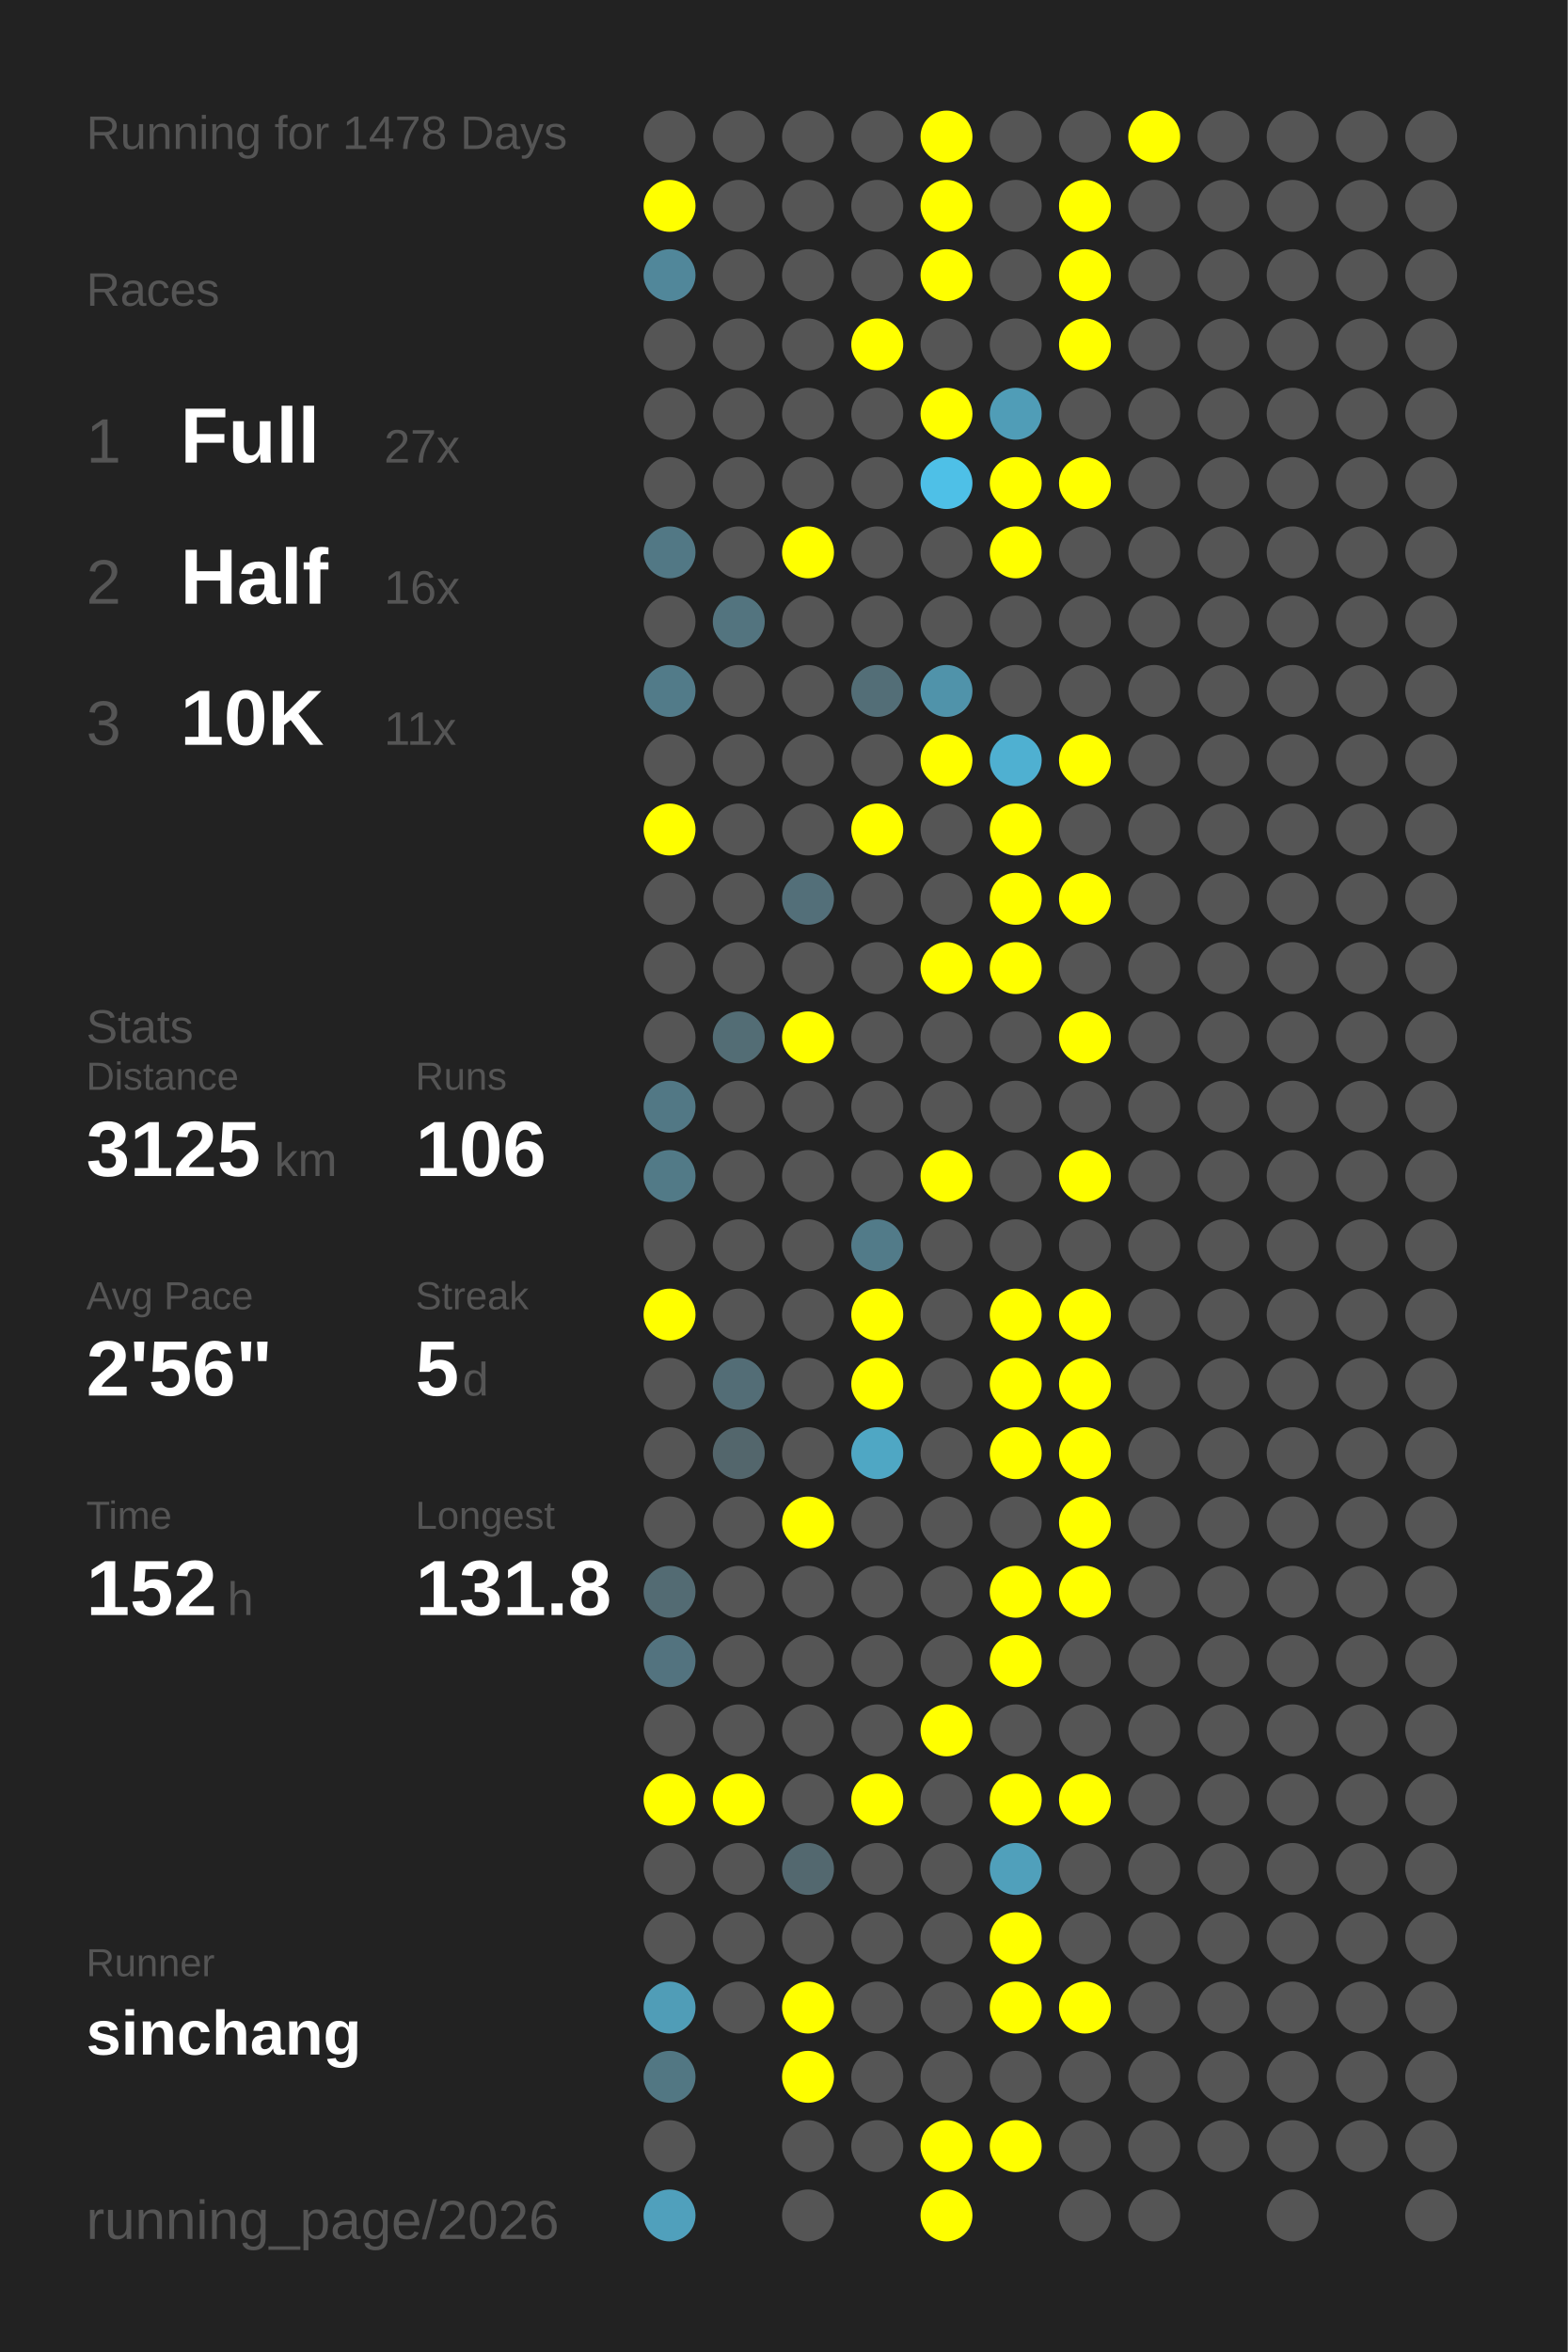
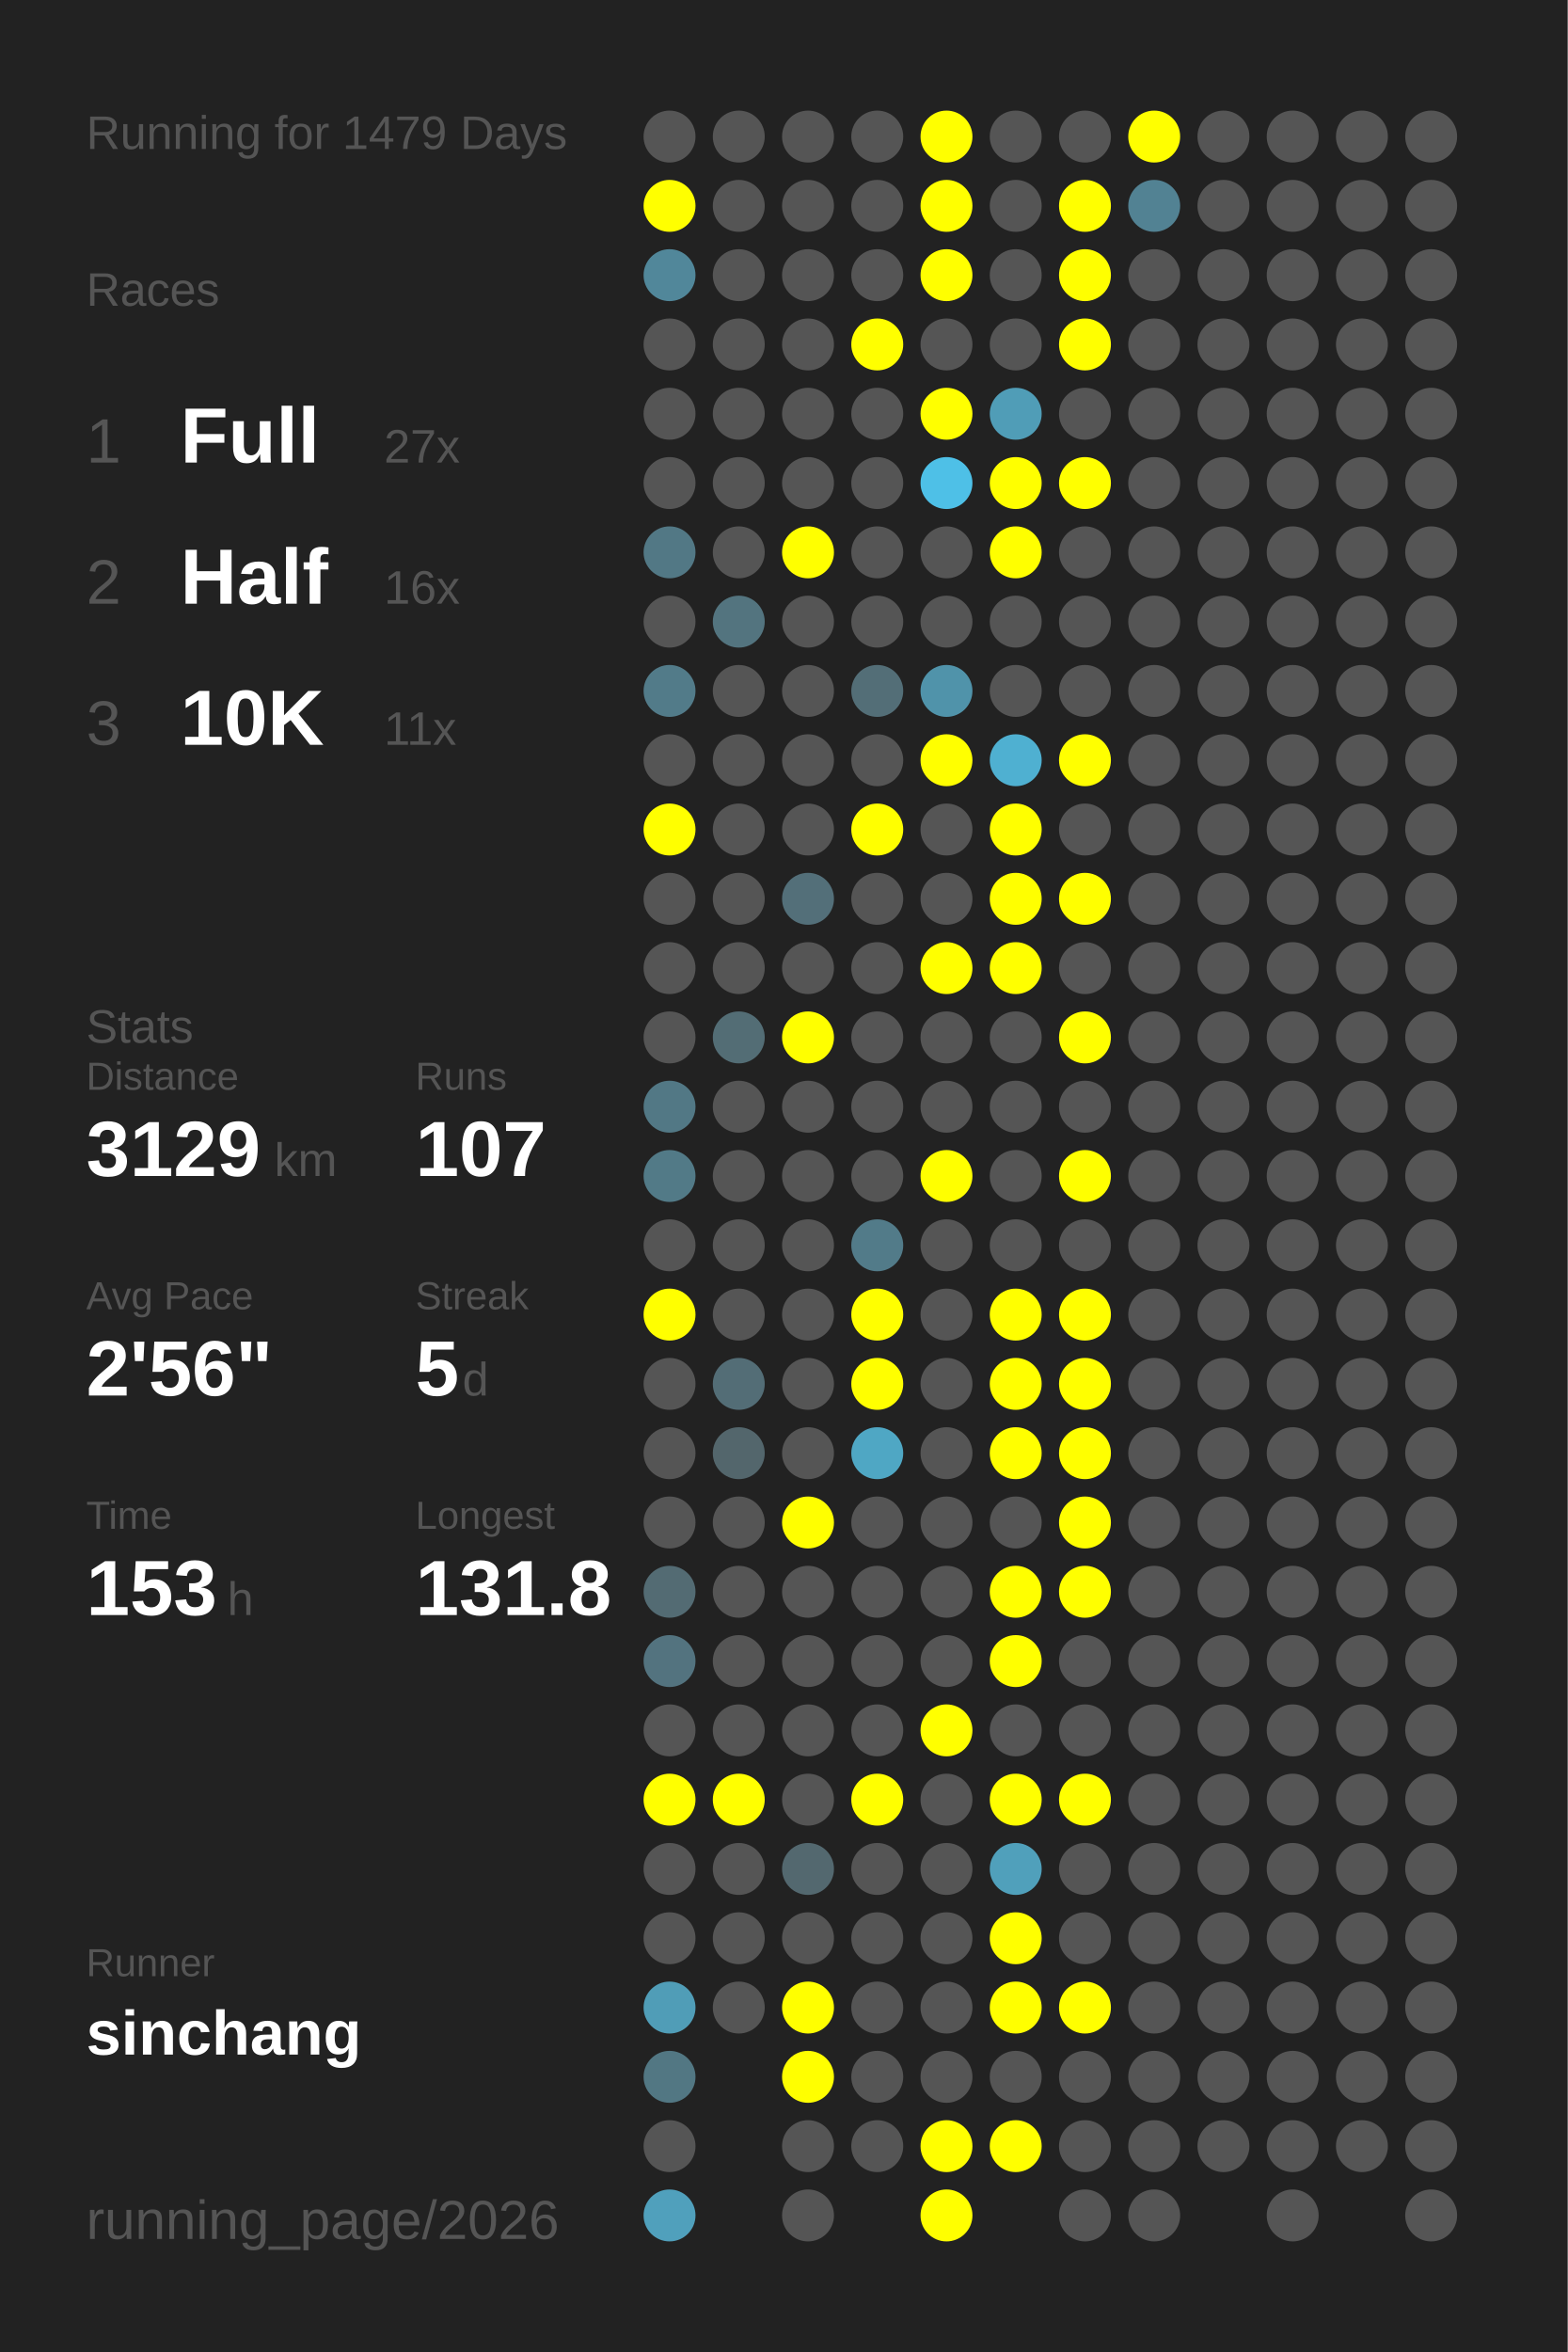
<svg xmlns="http://www.w3.org/2000/svg" baseProfile="full" height="300mm" version="1.1" viewBox="0,0,200,300" width="200mm">
  <defs />
  <rect fill="#222222" height="300" width="200" x="0" y="0" />
-   <text fill="#555555" style="font-size:6px; font-family:Arial;" x="11" y="19">Running for 1478 Days</text>
+   <text fill="#555555" style="font-size:6px; font-family:Arial;" x="11" y="19">Running for 1479 Days</text>
  <text fill="#555555" style="font-size:6px; font-family:Arial;" x="11" y="39">Races</text>
  <text fill="#555555" style="font-size:8px; font-family:Arial;" x="11" y="59">1</text>
  <text fill="#FFFFFF" style="font-size:10px; font-family:Arial; font-weight:bold;" x="23" y="59">Full</text>
  <text fill="#555555" style="font-size:6px; font-family:Arial;" x="49" y="59">27x</text>
  <text fill="#555555" style="font-size:8px; font-family:Arial;" x="11" y="77">2</text>
  <text fill="#FFFFFF" style="font-size:10px; font-family:Arial; font-weight:bold;" x="23" y="77">Half</text>
  <text fill="#555555" style="font-size:6px; font-family:Arial;" x="49" y="77">16x</text>
  <text fill="#555555" style="font-size:8px; font-family:Arial;" x="11" y="95">3</text>
  <text fill="#FFFFFF" style="font-size:10px; font-family:Arial; font-weight:bold;" x="23" y="95">10K</text>
  <text fill="#555555" style="font-size:6px; font-family:Arial;" x="49" y="95">11x</text>
  <text fill="#555555" style="font-size:6px; font-family:Arial;" x="11" y="133">Stats</text>
  <text fill="#555555" style="font-size:5px; font-family:Arial;" x="11" y="139">Distance</text>
-   <text fill="#FFFFFF" style="font-size:10px; font-family:Arial; font-weight:bold;" x="11" y="150">3125</text>
+   <text fill="#FFFFFF" style="font-size:10px; font-family:Arial; font-weight:bold;" x="11" y="150">3129</text>
  <text fill="#555555" style="font-size:6px; font-family:Arial;" x="35" y="150">km</text>
  <text fill="#555555" style="font-size:5px; font-family:Arial;" x="53" y="139">Runs</text>
-   <text fill="#FFFFFF" style="font-size:10px; font-family:Arial; font-weight:bold;" x="53" y="150">106</text>
+   <text fill="#FFFFFF" style="font-size:10px; font-family:Arial; font-weight:bold;" x="53" y="150">107</text>
  <text fill="#555555" style="font-size:5px; font-family:Arial;" x="11" y="167">Avg Pace</text>
  <text fill="#FFFFFF" style="font-size:10px; font-family:Arial; font-weight:bold;" x="11" y="178">2'56"</text>
  <text fill="#555555" style="font-size:5px; font-family:Arial;" x="53" y="167">Streak</text>
  <text fill="#FFFFFF" style="font-size:10px; font-family:Arial; font-weight:bold;" x="53" y="178">5</text>
  <text fill="#555555" style="font-size:6px; font-family:Arial;" x="59" y="178">d</text>
  <text fill="#555555" style="font-size:5px; font-family:Arial;" x="11" y="195">Time</text>
-   <text fill="#FFFFFF" style="font-size:10px; font-family:Arial; font-weight:bold;" x="11" y="206">152</text>
+   <text fill="#FFFFFF" style="font-size:10px; font-family:Arial; font-weight:bold;" x="11" y="206">153</text>
  <text fill="#555555" style="font-size:6px; font-family:Arial;" x="29" y="206">h</text>
  <text fill="#555555" style="font-size:5px; font-family:Arial;" x="53" y="195">Longest</text>
  <text fill="#FFFFFF" style="font-size:10px; font-family:Arial; font-weight:bold;" x="53" y="206">131.8</text>
  <text fill="#555555" style="font-size:5px; font-family:Arial;" x="11" y="252.065">Runner</text>
  <text fill="#FFFFFF" style="font-size:8px; font-family:Arial; font-weight:bold;" x="11" y="262.065">sinchang</text>
  <text fill="#555555" style="font-size:7px; font-family:Arial;" x="11" y="285.581">running_page/2026</text>
  <circle cx="85.417" cy="17.419" fill="#555555" r="3.312" />
  <circle cx="85.417" cy="26.258" fill="#FFFF00" r="3.312" />
  <circle cx="85.417" cy="35.097" fill="#51879a" r="3.312" />
  <circle cx="85.417" cy="43.935" fill="#555555" r="3.312" />
  <circle cx="85.417" cy="52.774" fill="#555555" r="3.312" />
  <circle cx="85.417" cy="61.613" fill="#555555" r="3.312" />
  <circle cx="85.417" cy="70.452" fill="#527885" r="3.312" />
  <circle cx="85.417" cy="79.29" fill="#555555" r="3.312" />
  <circle cx="85.417" cy="88.129" fill="#527b89" r="3.312" />
  <circle cx="85.417" cy="96.968" fill="#555555" r="3.312" />
  <circle cx="85.417" cy="105.806" fill="#FFFF00" r="3.312" />
  <circle cx="85.417" cy="114.645" fill="#555555" r="3.312" />
  <circle cx="85.417" cy="123.484" fill="#555555" r="3.312" />
  <circle cx="85.417" cy="132.323" fill="#555555" r="3.312" />
  <circle cx="85.417" cy="141.161" fill="#527885" r="3.312" />
  <circle cx="85.417" cy="150" fill="#527a87" r="3.312" />
  <circle cx="85.417" cy="158.839" fill="#555555" r="3.312" />
  <circle cx="85.417" cy="167.677" fill="#FFFF00" r="3.312" />
  <circle cx="85.417" cy="176.516" fill="#555555" r="3.312" />
  <circle cx="85.417" cy="185.355" fill="#555555" r="3.312" />
  <circle cx="85.417" cy="194.194" fill="#555555" r="3.312" />
  <circle cx="85.417" cy="203.032" fill="#536b73" r="3.312" />
  <circle cx="85.417" cy="211.871" fill="#53737f" r="3.312" />
  <circle cx="85.417" cy="220.71" fill="#555555" r="3.312" />
  <circle cx="85.417" cy="229.548" fill="#FFFF00" r="3.312" />
  <circle cx="85.417" cy="238.387" fill="#555555" r="3.312" />
  <circle cx="85.417" cy="247.226" fill="#555555" r="3.312" />
  <circle cx="85.417" cy="256.065" fill="#509db7" r="3.312" />
  <circle cx="85.417" cy="264.903" fill="#527783" r="3.312" />
  <circle cx="85.417" cy="273.742" fill="#555555" r="3.312" />
  <circle cx="85.417" cy="282.581" fill="#50a0bc" r="3.312" />
  <circle cx="94.25" cy="17.419" fill="#555555" r="3.312" />
  <circle cx="94.25" cy="26.258" fill="#555555" r="3.312" />
  <circle cx="94.25" cy="35.097" fill="#555555" r="3.312" />
  <circle cx="94.25" cy="43.935" fill="#555555" r="3.312" />
  <circle cx="94.25" cy="52.774" fill="#555555" r="3.312" />
  <circle cx="94.25" cy="61.613" fill="#555555" r="3.312" />
  <circle cx="94.25" cy="70.452" fill="#555555" r="3.312" />
  <circle cx="94.25" cy="79.29" fill="#53747f" r="3.312" />
  <circle cx="94.25" cy="88.129" fill="#555555" r="3.312" />
  <circle cx="94.25" cy="96.968" fill="#555555" r="3.312" />
  <circle cx="94.25" cy="105.806" fill="#555555" r="3.312" />
  <circle cx="94.25" cy="114.645" fill="#555555" r="3.312" />
  <circle cx="94.25" cy="123.484" fill="#555555" r="3.312" />
  <circle cx="94.25" cy="132.323" fill="#536d75" r="3.312" />
  <circle cx="94.25" cy="141.161" fill="#555555" r="3.312" />
  <circle cx="94.25" cy="150" fill="#555555" r="3.312" />
  <circle cx="94.25" cy="158.839" fill="#555555" r="3.312" />
  <circle cx="94.25" cy="167.677" fill="#555555" r="3.312" />
  <circle cx="94.25" cy="176.516" fill="#536d76" r="3.312" />
  <circle cx="94.25" cy="185.355" fill="#53666c" r="3.312" />
  <circle cx="94.25" cy="194.194" fill="#555555" r="3.312" />
  <circle cx="94.25" cy="203.032" fill="#555555" r="3.312" />
  <circle cx="94.25" cy="211.871" fill="#555555" r="3.312" />
  <circle cx="94.25" cy="220.71" fill="#555555" r="3.312" />
  <circle cx="94.25" cy="229.548" fill="#FFFF00" r="3.312" />
  <circle cx="94.25" cy="238.387" fill="#555555" r="3.312" />
  <circle cx="94.25" cy="247.226" fill="#555555" r="3.312" />
  <circle cx="94.25" cy="256.065" fill="#555555" r="3.312" />
  <circle cx="103.083" cy="17.419" fill="#555555" r="3.312" />
  <circle cx="103.083" cy="26.258" fill="#555555" r="3.312" />
  <circle cx="103.083" cy="35.097" fill="#555555" r="3.312" />
  <circle cx="103.083" cy="43.935" fill="#555555" r="3.312" />
  <circle cx="103.083" cy="52.774" fill="#555555" r="3.312" />
  <circle cx="103.083" cy="61.613" fill="#555555" r="3.312" />
  <circle cx="103.083" cy="70.452" fill="#FFFF00" r="3.312" />
  <circle cx="103.083" cy="79.29" fill="#555555" r="3.312" />
  <circle cx="103.083" cy="88.129" fill="#555555" r="3.312" />
  <circle cx="103.083" cy="96.968" fill="#555555" r="3.312" />
  <circle cx="103.083" cy="105.806" fill="#555555" r="3.312" />
  <circle cx="103.083" cy="114.645" fill="#536f79" r="3.312" />
  <circle cx="103.083" cy="123.484" fill="#555555" r="3.312" />
  <circle cx="103.083" cy="132.323" fill="#FFFF00" r="3.312" />
  <circle cx="103.083" cy="141.161" fill="#555555" r="3.312" />
  <circle cx="103.083" cy="150" fill="#555555" r="3.312" />
  <circle cx="103.083" cy="158.839" fill="#555555" r="3.312" />
  <circle cx="103.083" cy="167.677" fill="#555555" r="3.312" />
  <circle cx="103.083" cy="176.516" fill="#555555" r="3.312" />
  <circle cx="103.083" cy="185.355" fill="#555555" r="3.312" />
  <circle cx="103.083" cy="194.194" fill="#FFFF00" r="3.312" />
  <circle cx="103.083" cy="203.032" fill="#555555" r="3.312" />
  <circle cx="103.083" cy="211.871" fill="#555555" r="3.312" />
  <circle cx="103.083" cy="220.71" fill="#555555" r="3.312" />
  <circle cx="103.083" cy="229.548" fill="#555555" r="3.312" />
  <circle cx="103.083" cy="238.387" fill="#53686f" r="3.312" />
  <circle cx="103.083" cy="247.226" fill="#555555" r="3.312" />
  <circle cx="103.083" cy="256.065" fill="#FFFF00" r="3.312" />
  <circle cx="103.083" cy="264.903" fill="#FFFF00" r="3.312" />
  <circle cx="103.083" cy="273.742" fill="#555555" r="3.312" />
  <circle cx="103.083" cy="282.581" fill="#555555" r="3.312" />
  <circle cx="111.917" cy="17.419" fill="#555555" r="3.312" />
  <circle cx="111.917" cy="26.258" fill="#555555" r="3.312" />
  <circle cx="111.917" cy="35.097" fill="#555555" r="3.312" />
  <circle cx="111.917" cy="43.935" fill="#FFFF00" r="3.312" />
  <circle cx="111.917" cy="52.774" fill="#555555" r="3.312" />
  <circle cx="111.917" cy="61.613" fill="#555555" r="3.312" />
  <circle cx="111.917" cy="70.452" fill="#555555" r="3.312" />
  <circle cx="111.917" cy="79.29" fill="#555555" r="3.312" />
  <circle cx="111.917" cy="88.129" fill="#536e77" r="3.312" />
  <circle cx="111.917" cy="96.968" fill="#555555" r="3.312" />
  <circle cx="111.917" cy="105.806" fill="#FFFF00" r="3.312" />
  <circle cx="111.917" cy="114.645" fill="#555555" r="3.312" />
  <circle cx="111.917" cy="123.484" fill="#555555" r="3.312" />
  <circle cx="111.917" cy="132.323" fill="#555555" r="3.312" />
  <circle cx="111.917" cy="141.161" fill="#555555" r="3.312" />
  <circle cx="111.917" cy="150" fill="#555555" r="3.312" />
  <circle cx="111.917" cy="158.839" fill="#527b89" r="3.312" />
  <circle cx="111.917" cy="167.677" fill="#FFFF00" r="3.312" />
  <circle cx="111.917" cy="176.516" fill="#FFFF00" r="3.312" />
  <circle cx="111.917" cy="185.355" fill="#4fa7c4" r="3.312" />
  <circle cx="111.917" cy="194.194" fill="#555555" r="3.312" />
  <circle cx="111.917" cy="203.032" fill="#555555" r="3.312" />
  <circle cx="111.917" cy="211.871" fill="#555555" r="3.312" />
  <circle cx="111.917" cy="220.71" fill="#555555" r="3.312" />
  <circle cx="111.917" cy="229.548" fill="#FFFF00" r="3.312" />
  <circle cx="111.917" cy="238.387" fill="#555555" r="3.312" />
  <circle cx="111.917" cy="247.226" fill="#555555" r="3.312" />
  <circle cx="111.917" cy="256.065" fill="#555555" r="3.312" />
  <circle cx="111.917" cy="264.903" fill="#555555" r="3.312" />
  <circle cx="111.917" cy="273.742" fill="#555555" r="3.312" />
  <circle cx="120.75" cy="17.419" fill="#FFFF00" r="3.312" />
  <circle cx="120.75" cy="26.258" fill="#FFFF00" r="3.312" />
  <circle cx="120.75" cy="35.097" fill="#FFFF00" r="3.312" />
  <circle cx="120.75" cy="43.935" fill="#555555" r="3.312" />
  <circle cx="120.75" cy="52.774" fill="#FFFF00" r="3.312" />
  <circle cx="120.75" cy="61.613" fill="#4ec0e7" r="3.312" />
  <circle cx="120.75" cy="70.452" fill="#555555" r="3.312" />
  <circle cx="120.75" cy="79.29" fill="#555555" r="3.312" />
  <circle cx="120.75" cy="88.129" fill="#5093aa" r="3.312" />
  <circle cx="120.75" cy="96.968" fill="#FFFF00" r="3.312" />
  <circle cx="120.75" cy="105.806" fill="#555555" r="3.312" />
  <circle cx="120.75" cy="114.645" fill="#555555" r="3.312" />
  <circle cx="120.75" cy="123.484" fill="#FFFF00" r="3.312" />
  <circle cx="120.75" cy="132.323" fill="#555555" r="3.312" />
  <circle cx="120.75" cy="141.161" fill="#555555" r="3.312" />
  <circle cx="120.75" cy="150" fill="#FFFF00" r="3.312" />
  <circle cx="120.75" cy="158.839" fill="#555555" r="3.312" />
  <circle cx="120.75" cy="167.677" fill="#555555" r="3.312" />
  <circle cx="120.75" cy="176.516" fill="#555555" r="3.312" />
  <circle cx="120.75" cy="185.355" fill="#555555" r="3.312" />
  <circle cx="120.75" cy="194.194" fill="#555555" r="3.312" />
  <circle cx="120.75" cy="203.032" fill="#555555" r="3.312" />
  <circle cx="120.75" cy="211.871" fill="#555555" r="3.312" />
  <circle cx="120.75" cy="220.71" fill="#FFFF00" r="3.312" />
  <circle cx="120.75" cy="229.548" fill="#555555" r="3.312" />
  <circle cx="120.75" cy="238.387" fill="#555555" r="3.312" />
  <circle cx="120.75" cy="247.226" fill="#555555" r="3.312" />
  <circle cx="120.75" cy="256.065" fill="#555555" r="3.312" />
  <circle cx="120.75" cy="264.903" fill="#555555" r="3.312" />
  <circle cx="120.75" cy="273.742" fill="#FFFF00" r="3.312" />
  <circle cx="120.75" cy="282.581" fill="#FFFF00" r="3.312" />
  <circle cx="129.583" cy="17.419" fill="#555555" r="3.312" />
  <circle cx="129.583" cy="26.258" fill="#555555" r="3.312" />
  <circle cx="129.583" cy="35.097" fill="#555555" r="3.312" />
  <circle cx="129.583" cy="43.935" fill="#555555" r="3.312" />
  <circle cx="129.583" cy="52.774" fill="#509db7" r="3.312" />
  <circle cx="129.583" cy="61.613" fill="#FFFF00" r="3.312" />
  <circle cx="129.583" cy="70.452" fill="#FFFF00" r="3.312" />
  <circle cx="129.583" cy="79.29" fill="#555555" r="3.312" />
  <circle cx="129.583" cy="88.129" fill="#555555" r="3.312" />
  <circle cx="129.583" cy="96.968" fill="#4fb0d1" r="3.312" />
  <circle cx="129.583" cy="105.806" fill="#FFFF00" r="3.312" />
  <circle cx="129.583" cy="114.645" fill="#FFFF00" r="3.312" />
  <circle cx="129.583" cy="123.484" fill="#FFFF00" r="3.312" />
  <circle cx="129.583" cy="132.323" fill="#555555" r="3.312" />
  <circle cx="129.583" cy="141.161" fill="#555555" r="3.312" />
  <circle cx="129.583" cy="150" fill="#555555" r="3.312" />
  <circle cx="129.583" cy="158.839" fill="#555555" r="3.312" />
  <circle cx="129.583" cy="167.677" fill="#FFFF00" r="3.312" />
  <circle cx="129.583" cy="176.516" fill="#FFFF00" r="3.312" />
  <circle cx="129.583" cy="185.355" fill="#FFFF00" r="3.312" />
  <circle cx="129.583" cy="194.194" fill="#555555" r="3.312" />
  <circle cx="129.583" cy="203.032" fill="#FFFF00" r="3.312" />
  <circle cx="129.583" cy="211.871" fill="#FFFF00" r="3.312" />
  <circle cx="129.583" cy="220.71" fill="#555555" r="3.312" />
  <circle cx="129.583" cy="229.548" fill="#FFFF00" r="3.312" />
  <circle cx="129.583" cy="238.387" fill="#50a0bb" r="3.312" />
  <circle cx="129.583" cy="247.226" fill="#FFFF00" r="3.312" />
  <circle cx="129.583" cy="256.065" fill="#FFFF00" r="3.312" />
  <circle cx="129.583" cy="264.903" fill="#555555" r="3.312" />
  <circle cx="129.583" cy="273.742" fill="#FFFF00" r="3.312" />
  <circle cx="138.417" cy="17.419" fill="#555555" r="3.312" />
  <circle cx="138.417" cy="26.258" fill="#FFFF00" r="3.312" />
  <circle cx="138.417" cy="35.097" fill="#FFFF00" r="3.312" />
  <circle cx="138.417" cy="43.935" fill="#FFFF00" r="3.312" />
  <circle cx="138.417" cy="52.774" fill="#555555" r="3.312" />
  <circle cx="138.417" cy="61.613" fill="#FFFF00" r="3.312" />
  <circle cx="138.417" cy="70.452" fill="#555555" r="3.312" />
  <circle cx="138.417" cy="79.29" fill="#555555" r="3.312" />
  <circle cx="138.417" cy="88.129" fill="#555555" r="3.312" />
  <circle cx="138.417" cy="96.968" fill="#FFFF00" r="3.312" />
  <circle cx="138.417" cy="105.806" fill="#555555" r="3.312" />
  <circle cx="138.417" cy="114.645" fill="#FFFF00" r="3.312" />
  <circle cx="138.417" cy="123.484" fill="#555555" r="3.312" />
  <circle cx="138.417" cy="132.323" fill="#FFFF00" r="3.312" />
  <circle cx="138.417" cy="141.161" fill="#555555" r="3.312" />
  <circle cx="138.417" cy="150" fill="#FFFF00" r="3.312" />
  <circle cx="138.417" cy="158.839" fill="#555555" r="3.312" />
  <circle cx="138.417" cy="167.677" fill="#FFFF00" r="3.312" />
  <circle cx="138.417" cy="176.516" fill="#FFFF00" r="3.312" />
  <circle cx="138.417" cy="185.355" fill="#FFFF00" r="3.312" />
  <circle cx="138.417" cy="194.194" fill="#FFFF00" r="3.312" />
  <circle cx="138.417" cy="203.032" fill="#FFFF00" r="3.312" />
  <circle cx="138.417" cy="211.871" fill="#555555" r="3.312" />
  <circle cx="138.417" cy="220.71" fill="#555555" r="3.312" />
  <circle cx="138.417" cy="229.548" fill="#FFFF00" r="3.312" />
  <circle cx="138.417" cy="238.387" fill="#555555" r="3.312" />
  <circle cx="138.417" cy="247.226" fill="#555555" r="3.312" />
  <circle cx="138.417" cy="256.065" fill="#FFFF00" r="3.312" />
  <circle cx="138.417" cy="264.903" fill="#555555" r="3.312" />
  <circle cx="138.417" cy="273.742" fill="#555555" r="3.312" />
  <circle cx="138.417" cy="282.581" fill="#555555" r="3.312" />
  <circle cx="147.25" cy="17.419" fill="#FFFF00" r="3.312" />
-   <circle cx="147.25" cy="26.258" fill="#555555" r="3.312" />
+   <circle cx="147.25" cy="26.258" fill="#528293" r="3.312" />
  <circle cx="147.25" cy="35.097" fill="#555555" r="3.312" />
  <circle cx="147.25" cy="43.935" fill="#555555" r="3.312" />
  <circle cx="147.25" cy="52.774" fill="#555555" r="3.312" />
  <circle cx="147.25" cy="61.613" fill="#555555" r="3.312" />
  <circle cx="147.25" cy="70.452" fill="#555555" r="3.312" />
  <circle cx="147.25" cy="79.29" fill="#555555" r="3.312" />
  <circle cx="147.25" cy="88.129" fill="#555555" r="3.312" />
  <circle cx="147.25" cy="96.968" fill="#555555" r="3.312" />
  <circle cx="147.25" cy="105.806" fill="#555555" r="3.312" />
  <circle cx="147.25" cy="114.645" fill="#555555" r="3.312" />
  <circle cx="147.25" cy="123.484" fill="#555555" r="3.312" />
  <circle cx="147.25" cy="132.323" fill="#555555" r="3.312" />
  <circle cx="147.25" cy="141.161" fill="#555555" r="3.312" />
  <circle cx="147.25" cy="150" fill="#555555" r="3.312" />
  <circle cx="147.25" cy="158.839" fill="#555555" r="3.312" />
  <circle cx="147.25" cy="167.677" fill="#555555" r="3.312" />
  <circle cx="147.25" cy="176.516" fill="#555555" r="3.312" />
  <circle cx="147.25" cy="185.355" fill="#555555" r="3.312" />
  <circle cx="147.25" cy="194.194" fill="#555555" r="3.312" />
  <circle cx="147.25" cy="203.032" fill="#555555" r="3.312" />
  <circle cx="147.25" cy="211.871" fill="#555555" r="3.312" />
  <circle cx="147.25" cy="220.71" fill="#555555" r="3.312" />
  <circle cx="147.25" cy="229.548" fill="#555555" r="3.312" />
  <circle cx="147.25" cy="238.387" fill="#555555" r="3.312" />
  <circle cx="147.25" cy="247.226" fill="#555555" r="3.312" />
  <circle cx="147.25" cy="256.065" fill="#555555" r="3.312" />
  <circle cx="147.25" cy="264.903" fill="#555555" r="3.312" />
  <circle cx="147.25" cy="273.742" fill="#555555" r="3.312" />
  <circle cx="147.25" cy="282.581" fill="#555555" r="3.312" />
  <circle cx="156.083" cy="17.419" fill="#555555" r="3.312" />
  <circle cx="156.083" cy="26.258" fill="#555555" r="3.312" />
  <circle cx="156.083" cy="35.097" fill="#555555" r="3.312" />
  <circle cx="156.083" cy="43.935" fill="#555555" r="3.312" />
  <circle cx="156.083" cy="52.774" fill="#555555" r="3.312" />
  <circle cx="156.083" cy="61.613" fill="#555555" r="3.312" />
  <circle cx="156.083" cy="70.452" fill="#555555" r="3.312" />
  <circle cx="156.083" cy="79.29" fill="#555555" r="3.312" />
  <circle cx="156.083" cy="88.129" fill="#555555" r="3.312" />
  <circle cx="156.083" cy="96.968" fill="#555555" r="3.312" />
  <circle cx="156.083" cy="105.806" fill="#555555" r="3.312" />
  <circle cx="156.083" cy="114.645" fill="#555555" r="3.312" />
  <circle cx="156.083" cy="123.484" fill="#555555" r="3.312" />
  <circle cx="156.083" cy="132.323" fill="#555555" r="3.312" />
  <circle cx="156.083" cy="141.161" fill="#555555" r="3.312" />
  <circle cx="156.083" cy="150" fill="#555555" r="3.312" />
  <circle cx="156.083" cy="158.839" fill="#555555" r="3.312" />
  <circle cx="156.083" cy="167.677" fill="#555555" r="3.312" />
  <circle cx="156.083" cy="176.516" fill="#555555" r="3.312" />
  <circle cx="156.083" cy="185.355" fill="#555555" r="3.312" />
  <circle cx="156.083" cy="194.194" fill="#555555" r="3.312" />
  <circle cx="156.083" cy="203.032" fill="#555555" r="3.312" />
  <circle cx="156.083" cy="211.871" fill="#555555" r="3.312" />
  <circle cx="156.083" cy="220.71" fill="#555555" r="3.312" />
  <circle cx="156.083" cy="229.548" fill="#555555" r="3.312" />
  <circle cx="156.083" cy="238.387" fill="#555555" r="3.312" />
  <circle cx="156.083" cy="247.226" fill="#555555" r="3.312" />
  <circle cx="156.083" cy="256.065" fill="#555555" r="3.312" />
  <circle cx="156.083" cy="264.903" fill="#555555" r="3.312" />
  <circle cx="156.083" cy="273.742" fill="#555555" r="3.312" />
  <circle cx="164.917" cy="17.419" fill="#555555" r="3.312" />
  <circle cx="164.917" cy="26.258" fill="#555555" r="3.312" />
  <circle cx="164.917" cy="35.097" fill="#555555" r="3.312" />
  <circle cx="164.917" cy="43.935" fill="#555555" r="3.312" />
  <circle cx="164.917" cy="52.774" fill="#555555" r="3.312" />
  <circle cx="164.917" cy="61.613" fill="#555555" r="3.312" />
  <circle cx="164.917" cy="70.452" fill="#555555" r="3.312" />
  <circle cx="164.917" cy="79.29" fill="#555555" r="3.312" />
  <circle cx="164.917" cy="88.129" fill="#555555" r="3.312" />
  <circle cx="164.917" cy="96.968" fill="#555555" r="3.312" />
  <circle cx="164.917" cy="105.806" fill="#555555" r="3.312" />
  <circle cx="164.917" cy="114.645" fill="#555555" r="3.312" />
  <circle cx="164.917" cy="123.484" fill="#555555" r="3.312" />
  <circle cx="164.917" cy="132.323" fill="#555555" r="3.312" />
  <circle cx="164.917" cy="141.161" fill="#555555" r="3.312" />
  <circle cx="164.917" cy="150" fill="#555555" r="3.312" />
  <circle cx="164.917" cy="158.839" fill="#555555" r="3.312" />
  <circle cx="164.917" cy="167.677" fill="#555555" r="3.312" />
  <circle cx="164.917" cy="176.516" fill="#555555" r="3.312" />
  <circle cx="164.917" cy="185.355" fill="#555555" r="3.312" />
  <circle cx="164.917" cy="194.194" fill="#555555" r="3.312" />
  <circle cx="164.917" cy="203.032" fill="#555555" r="3.312" />
  <circle cx="164.917" cy="211.871" fill="#555555" r="3.312" />
  <circle cx="164.917" cy="220.71" fill="#555555" r="3.312" />
  <circle cx="164.917" cy="229.548" fill="#555555" r="3.312" />
  <circle cx="164.917" cy="238.387" fill="#555555" r="3.312" />
  <circle cx="164.917" cy="247.226" fill="#555555" r="3.312" />
  <circle cx="164.917" cy="256.065" fill="#555555" r="3.312" />
  <circle cx="164.917" cy="264.903" fill="#555555" r="3.312" />
  <circle cx="164.917" cy="273.742" fill="#555555" r="3.312" />
  <circle cx="164.917" cy="282.581" fill="#555555" r="3.312" />
  <circle cx="173.75" cy="17.419" fill="#555555" r="3.312" />
  <circle cx="173.75" cy="26.258" fill="#555555" r="3.312" />
  <circle cx="173.75" cy="35.097" fill="#555555" r="3.312" />
  <circle cx="173.75" cy="43.935" fill="#555555" r="3.312" />
  <circle cx="173.75" cy="52.774" fill="#555555" r="3.312" />
  <circle cx="173.75" cy="61.613" fill="#555555" r="3.312" />
  <circle cx="173.75" cy="70.452" fill="#555555" r="3.312" />
  <circle cx="173.75" cy="79.29" fill="#555555" r="3.312" />
  <circle cx="173.75" cy="88.129" fill="#555555" r="3.312" />
  <circle cx="173.75" cy="96.968" fill="#555555" r="3.312" />
  <circle cx="173.75" cy="105.806" fill="#555555" r="3.312" />
  <circle cx="173.75" cy="114.645" fill="#555555" r="3.312" />
  <circle cx="173.75" cy="123.484" fill="#555555" r="3.312" />
  <circle cx="173.75" cy="132.323" fill="#555555" r="3.312" />
  <circle cx="173.75" cy="141.161" fill="#555555" r="3.312" />
  <circle cx="173.75" cy="150" fill="#555555" r="3.312" />
  <circle cx="173.75" cy="158.839" fill="#555555" r="3.312" />
  <circle cx="173.75" cy="167.677" fill="#555555" r="3.312" />
  <circle cx="173.75" cy="176.516" fill="#555555" r="3.312" />
  <circle cx="173.75" cy="185.355" fill="#555555" r="3.312" />
  <circle cx="173.75" cy="194.194" fill="#555555" r="3.312" />
  <circle cx="173.75" cy="203.032" fill="#555555" r="3.312" />
  <circle cx="173.75" cy="211.871" fill="#555555" r="3.312" />
  <circle cx="173.75" cy="220.71" fill="#555555" r="3.312" />
  <circle cx="173.75" cy="229.548" fill="#555555" r="3.312" />
  <circle cx="173.75" cy="238.387" fill="#555555" r="3.312" />
  <circle cx="173.75" cy="247.226" fill="#555555" r="3.312" />
  <circle cx="173.75" cy="256.065" fill="#555555" r="3.312" />
  <circle cx="173.75" cy="264.903" fill="#555555" r="3.312" />
  <circle cx="173.75" cy="273.742" fill="#555555" r="3.312" />
  <circle cx="182.583" cy="17.419" fill="#555555" r="3.312" />
  <circle cx="182.583" cy="26.258" fill="#555555" r="3.312" />
  <circle cx="182.583" cy="35.097" fill="#555555" r="3.312" />
  <circle cx="182.583" cy="43.935" fill="#555555" r="3.312" />
  <circle cx="182.583" cy="52.774" fill="#555555" r="3.312" />
  <circle cx="182.583" cy="61.613" fill="#555555" r="3.312" />
  <circle cx="182.583" cy="70.452" fill="#555555" r="3.312" />
  <circle cx="182.583" cy="79.29" fill="#555555" r="3.312" />
  <circle cx="182.583" cy="88.129" fill="#555555" r="3.312" />
  <circle cx="182.583" cy="96.968" fill="#555555" r="3.312" />
  <circle cx="182.583" cy="105.806" fill="#555555" r="3.312" />
  <circle cx="182.583" cy="114.645" fill="#555555" r="3.312" />
  <circle cx="182.583" cy="123.484" fill="#555555" r="3.312" />
  <circle cx="182.583" cy="132.323" fill="#555555" r="3.312" />
  <circle cx="182.583" cy="141.161" fill="#555555" r="3.312" />
  <circle cx="182.583" cy="150" fill="#555555" r="3.312" />
  <circle cx="182.583" cy="158.839" fill="#555555" r="3.312" />
  <circle cx="182.583" cy="167.677" fill="#555555" r="3.312" />
  <circle cx="182.583" cy="176.516" fill="#555555" r="3.312" />
  <circle cx="182.583" cy="185.355" fill="#555555" r="3.312" />
  <circle cx="182.583" cy="194.194" fill="#555555" r="3.312" />
  <circle cx="182.583" cy="203.032" fill="#555555" r="3.312" />
  <circle cx="182.583" cy="211.871" fill="#555555" r="3.312" />
  <circle cx="182.583" cy="220.71" fill="#555555" r="3.312" />
  <circle cx="182.583" cy="229.548" fill="#555555" r="3.312" />
  <circle cx="182.583" cy="238.387" fill="#555555" r="3.312" />
  <circle cx="182.583" cy="247.226" fill="#555555" r="3.312" />
  <circle cx="182.583" cy="256.065" fill="#555555" r="3.312" />
  <circle cx="182.583" cy="264.903" fill="#555555" r="3.312" />
  <circle cx="182.583" cy="273.742" fill="#555555" r="3.312" />
  <circle cx="182.583" cy="282.581" fill="#555555" r="3.312" />
</svg>
